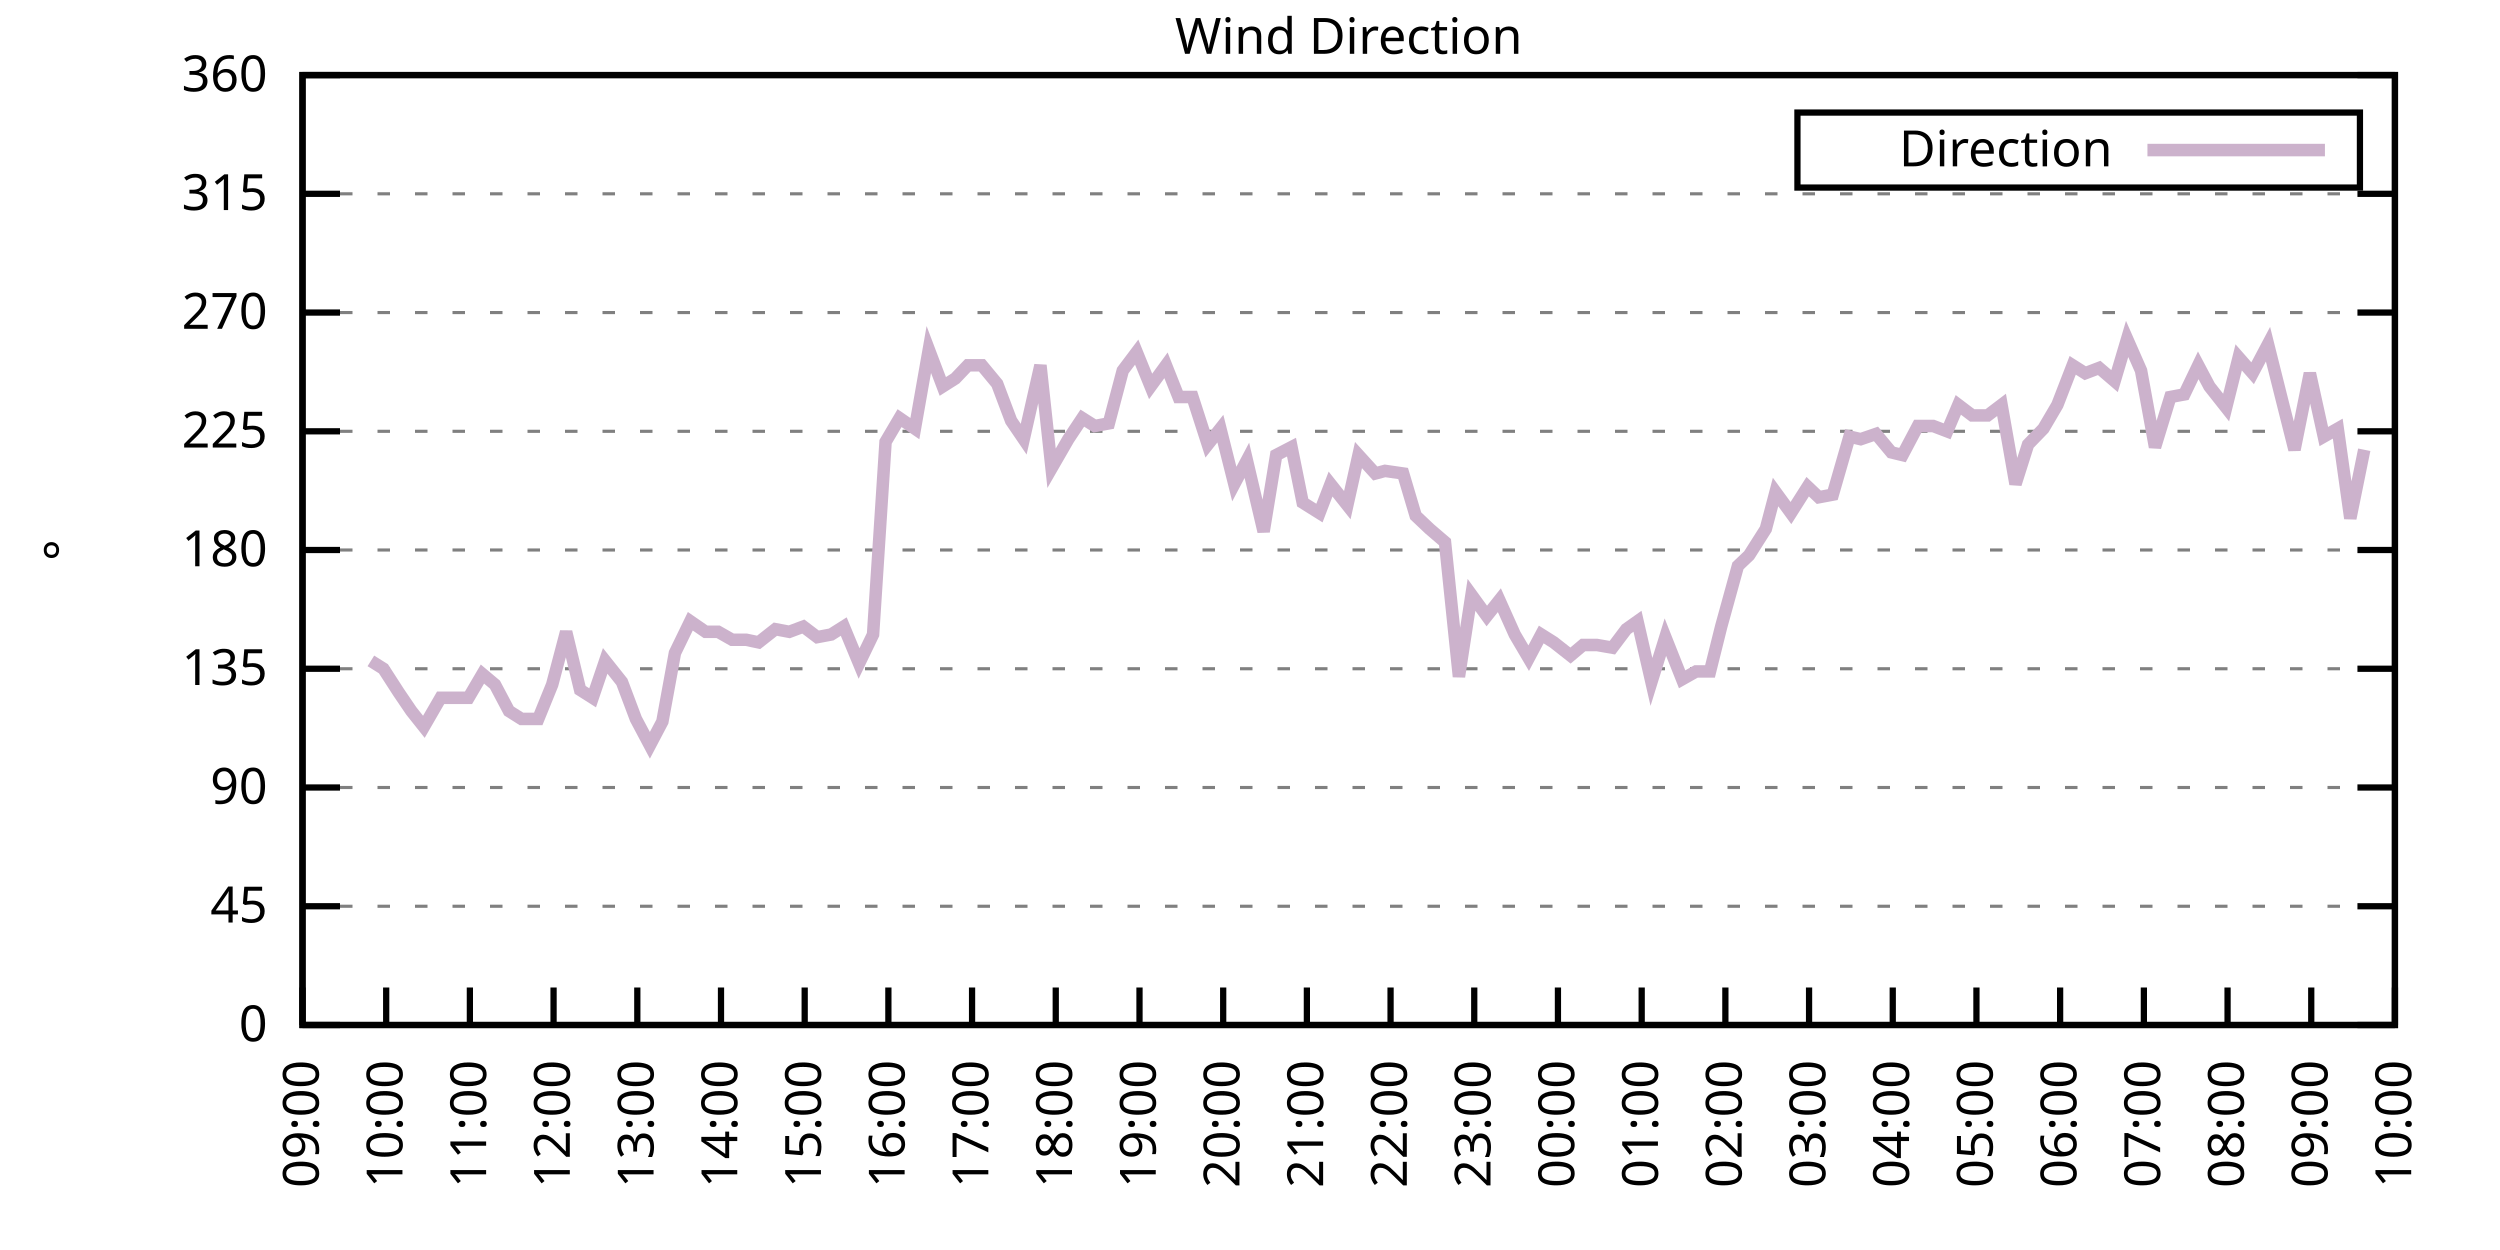
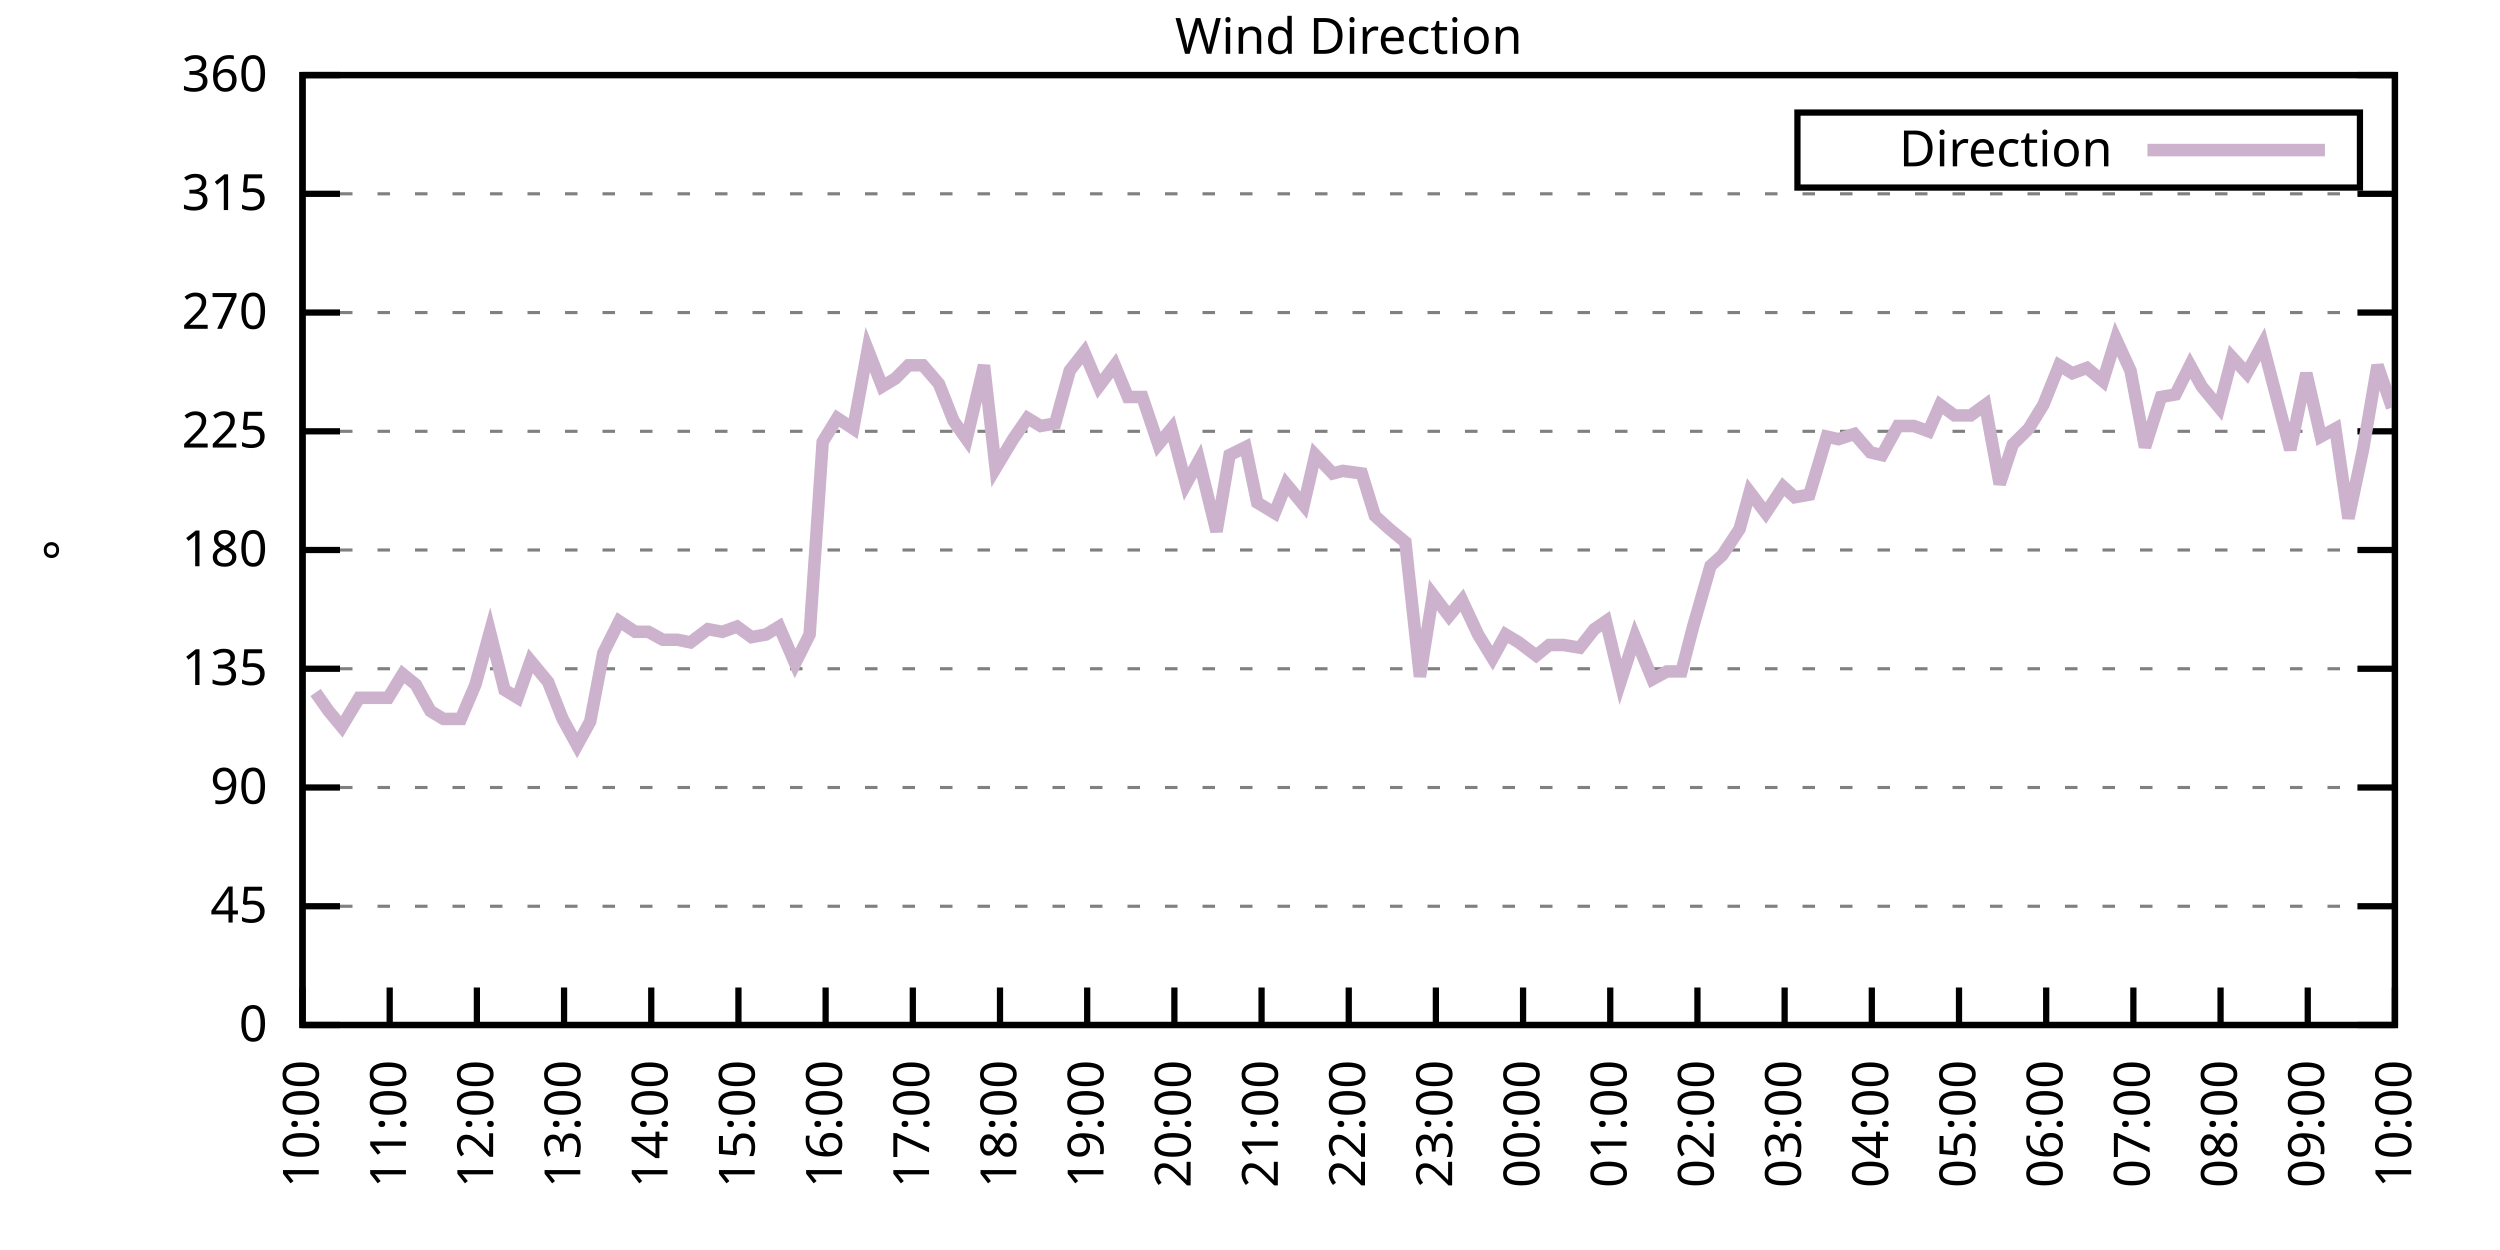
<svg xmlns="http://www.w3.org/2000/svg" xmlns:xlink="http://www.w3.org/1999/xlink" width="400" height="200" viewBox="0 0 400 200">
  <g id="gnuplot_canvas">
    <rect x="0" y="0" width="400" height="200" fill="none" />
    <defs>
      <circle id="gpDot" r="0.5" stroke-width="0.5" stroke="currentColor" />
      <path id="gpPt0" stroke-width="0.333" stroke="currentColor" d="M-1,0 h2 M0,-1 v2" />
      <path id="gpPt1" stroke-width="0.333" stroke="currentColor" d="M-1,-1 L1,1 M1,-1 L-1,1" />
      <path id="gpPt2" stroke-width="0.333" stroke="currentColor" d="M-1,0 L1,0 M0,-1 L0,1 M-1,-1 L1,1 M-1,1 L1,-1" />
      <rect id="gpPt3" stroke-width="0.333" stroke="currentColor" x="-1" y="-1" width="2" height="2" />
      <rect id="gpPt4" stroke-width="0.333" stroke="currentColor" fill="currentColor" x="-1" y="-1" width="2" height="2" />
      <circle id="gpPt5" stroke-width="0.333" stroke="currentColor" cx="0" cy="0" r="1" />
      <use xlink:href="#gpPt5" id="gpPt6" fill="currentColor" stroke="none" />
      <path id="gpPt7" stroke-width="0.333" stroke="currentColor" d="M0,-1.33 L-1.33,0.67 L1.33,0.67 z" />
      <use xlink:href="#gpPt7" id="gpPt8" fill="currentColor" stroke="none" />
      <use xlink:href="#gpPt7" id="gpPt9" stroke="currentColor" transform="rotate(180)" />
      <use xlink:href="#gpPt9" id="gpPt10" fill="currentColor" stroke="none" />
      <use xlink:href="#gpPt3" id="gpPt11" stroke="currentColor" transform="rotate(45)" />
      <use xlink:href="#gpPt11" id="gpPt12" fill="currentColor" stroke="none" />
      <path id="gpPt13" stroke-width="0.333" stroke="currentColor" d="M0,1.330 L1.265,0.411 L0.782,-1.067 L-0.782,-1.076 L-1.265,0.411 z" />
      <use xlink:href="#gpPt13" id="gpPt14" fill="currentColor" stroke="none" />
      <filter id="textbox" filterUnits="objectBoundingBox" x="0" y="0" height="1" width="1">
        <feFlood flood-color="white" flood-opacity="1" result="bgnd" />
        <feComposite in="SourceGraphic" in2="bgnd" operator="atop" />
      </filter>
      <filter id="greybox" filterUnits="objectBoundingBox" x="0" y="0" height="1" width="1">
        <feFlood flood-color="lightgrey" flood-opacity="1" result="grey" />
        <feComposite in="SourceGraphic" in2="grey" operator="atop" />
      </filter>
    </defs>
    <g fill="none" color="white" stroke="currentColor" stroke-width="1.00" stroke-linecap="butt" stroke-linejoin="miter">
</g>
    <g fill="none" color="black" stroke="currentColor" stroke-width="1.00" stroke-linecap="butt" stroke-linejoin="miter">
      <g stroke="none" shape-rendering="crispEdges">
        <polygon fill="rgb(255, 255, 255)" points="48.40,164.00 383.18,164.00 383.18,12.02 48.40,12.02 " />
      </g>
    </g>
    <g fill="none" color="black" stroke="currentColor" stroke-width="1.00" stroke-linecap="butt" stroke-linejoin="miter">
</g>
    <g fill="none" color="black" stroke="black" stroke-width="0.50" stroke-linecap="butt" stroke-linejoin="miter">
</g>
    <g fill="none" color="gray" stroke="currentColor" stroke-width="0.50" stroke-linecap="butt" stroke-linejoin="miter">
      <path stroke="gray" stroke-dasharray="2,4" class="gridline" d="M48.40,164.00 L383.19,164.00  " />
    </g>
    <g fill="none" color="gray" stroke="gray" stroke-width="1.00" stroke-linecap="butt" stroke-linejoin="miter">
</g>
    <g fill="none" color="black" stroke="currentColor" stroke-width="1.00" stroke-linecap="butt" stroke-linejoin="miter">
      <path stroke="black" d="M48.40,164.00 L54.40,164.00 M383.19,164.00 L377.19,164.00  " />
      <g transform="translate(42.80,166.60)" stroke="none" fill="black" font-family="Sans" font-size="8.00" text-anchor="end">
        <text>
          <tspan font-family="Sans"> 0</tspan>
        </text>
      </g>
    </g>
    <g fill="none" color="black" stroke="currentColor" stroke-width="1.00" stroke-linecap="butt" stroke-linejoin="miter">
</g>
    <g fill="none" color="black" stroke="black" stroke-width="0.50" stroke-linecap="butt" stroke-linejoin="miter">
</g>
    <g fill="none" color="gray" stroke="currentColor" stroke-width="0.50" stroke-linecap="butt" stroke-linejoin="miter">
      <path stroke="gray" stroke-dasharray="2,4" class="gridline" d="M48.40,145.00 L383.19,145.00  " />
    </g>
    <g fill="none" color="gray" stroke="gray" stroke-width="1.00" stroke-linecap="butt" stroke-linejoin="miter">
</g>
    <g fill="none" color="black" stroke="currentColor" stroke-width="1.00" stroke-linecap="butt" stroke-linejoin="miter">
      <path stroke="black" d="M48.40,145.00 L54.40,145.00 M383.19,145.00 L377.19,145.00  " />
      <g transform="translate(42.80,147.60)" stroke="none" fill="black" font-family="Sans" font-size="8.00" text-anchor="end">
        <text>
          <tspan font-family="Sans"> 45</tspan>
        </text>
      </g>
    </g>
    <g fill="none" color="black" stroke="currentColor" stroke-width="1.00" stroke-linecap="butt" stroke-linejoin="miter">
</g>
    <g fill="none" color="black" stroke="black" stroke-width="0.50" stroke-linecap="butt" stroke-linejoin="miter">
</g>
    <g fill="none" color="gray" stroke="currentColor" stroke-width="0.50" stroke-linecap="butt" stroke-linejoin="miter">
      <path stroke="gray" stroke-dasharray="2,4" class="gridline" d="M48.40,126.00 L383.19,126.00  " />
    </g>
    <g fill="none" color="gray" stroke="gray" stroke-width="1.00" stroke-linecap="butt" stroke-linejoin="miter">
</g>
    <g fill="none" color="black" stroke="currentColor" stroke-width="1.00" stroke-linecap="butt" stroke-linejoin="miter">
      <path stroke="black" d="M48.40,126.00 L54.40,126.00 M383.19,126.00 L377.19,126.00  " />
      <g transform="translate(42.80,128.60)" stroke="none" fill="black" font-family="Sans" font-size="8.00" text-anchor="end">
        <text>
          <tspan font-family="Sans"> 90</tspan>
        </text>
      </g>
    </g>
    <g fill="none" color="black" stroke="currentColor" stroke-width="1.00" stroke-linecap="butt" stroke-linejoin="miter">
</g>
    <g fill="none" color="black" stroke="black" stroke-width="0.50" stroke-linecap="butt" stroke-linejoin="miter">
</g>
    <g fill="none" color="gray" stroke="currentColor" stroke-width="0.50" stroke-linecap="butt" stroke-linejoin="miter">
      <path stroke="gray" stroke-dasharray="2,4" class="gridline" d="M48.40,107.00 L383.19,107.00  " />
    </g>
    <g fill="none" color="gray" stroke="gray" stroke-width="1.00" stroke-linecap="butt" stroke-linejoin="miter">
</g>
    <g fill="none" color="black" stroke="currentColor" stroke-width="1.00" stroke-linecap="butt" stroke-linejoin="miter">
      <path stroke="black" d="M48.40,107.00 L54.40,107.00 M383.19,107.00 L377.19,107.00  " />
      <g transform="translate(42.80,109.60)" stroke="none" fill="black" font-family="Sans" font-size="8.00" text-anchor="end">
        <text>
          <tspan font-family="Sans"> 135</tspan>
        </text>
      </g>
    </g>
    <g fill="none" color="black" stroke="currentColor" stroke-width="1.00" stroke-linecap="butt" stroke-linejoin="miter">
</g>
    <g fill="none" color="black" stroke="black" stroke-width="0.50" stroke-linecap="butt" stroke-linejoin="miter">
</g>
    <g fill="none" color="gray" stroke="currentColor" stroke-width="0.50" stroke-linecap="butt" stroke-linejoin="miter">
      <path stroke="gray" stroke-dasharray="2,4" class="gridline" d="M48.40,88.00 L383.19,88.00  " />
    </g>
    <g fill="none" color="gray" stroke="gray" stroke-width="1.00" stroke-linecap="butt" stroke-linejoin="miter">
</g>
    <g fill="none" color="black" stroke="currentColor" stroke-width="1.00" stroke-linecap="butt" stroke-linejoin="miter">
      <path stroke="black" d="M48.40,88.00 L54.40,88.00 M383.19,88.00 L377.19,88.00  " />
      <g transform="translate(42.80,90.60)" stroke="none" fill="black" font-family="Sans" font-size="8.00" text-anchor="end">
        <text>
          <tspan font-family="Sans"> 180</tspan>
        </text>
      </g>
    </g>
    <g fill="none" color="black" stroke="currentColor" stroke-width="1.00" stroke-linecap="butt" stroke-linejoin="miter">
</g>
    <g fill="none" color="black" stroke="black" stroke-width="0.50" stroke-linecap="butt" stroke-linejoin="miter">
</g>
    <g fill="none" color="gray" stroke="currentColor" stroke-width="0.50" stroke-linecap="butt" stroke-linejoin="miter">
      <path stroke="gray" stroke-dasharray="2,4" class="gridline" d="M48.40,69.01 L383.19,69.01  " />
    </g>
    <g fill="none" color="gray" stroke="gray" stroke-width="1.00" stroke-linecap="butt" stroke-linejoin="miter">
</g>
    <g fill="none" color="black" stroke="currentColor" stroke-width="1.00" stroke-linecap="butt" stroke-linejoin="miter">
      <path stroke="black" d="M48.40,69.01 L54.40,69.01 M383.19,69.01 L377.19,69.01  " />
      <g transform="translate(42.80,71.61)" stroke="none" fill="black" font-family="Sans" font-size="8.00" text-anchor="end">
        <text>
          <tspan font-family="Sans"> 225</tspan>
        </text>
      </g>
    </g>
    <g fill="none" color="black" stroke="currentColor" stroke-width="1.00" stroke-linecap="butt" stroke-linejoin="miter">
</g>
    <g fill="none" color="black" stroke="black" stroke-width="0.50" stroke-linecap="butt" stroke-linejoin="miter">
</g>
    <g fill="none" color="gray" stroke="currentColor" stroke-width="0.50" stroke-linecap="butt" stroke-linejoin="miter">
      <path stroke="gray" stroke-dasharray="2,4" class="gridline" d="M48.40,50.01 L383.19,50.01  " />
    </g>
    <g fill="none" color="gray" stroke="gray" stroke-width="1.00" stroke-linecap="butt" stroke-linejoin="miter">
</g>
    <g fill="none" color="black" stroke="currentColor" stroke-width="1.00" stroke-linecap="butt" stroke-linejoin="miter">
      <path stroke="black" d="M48.40,50.01 L54.40,50.01 M383.19,50.01 L377.19,50.01  " />
      <g transform="translate(42.80,52.61)" stroke="none" fill="black" font-family="Sans" font-size="8.00" text-anchor="end">
        <text>
          <tspan font-family="Sans"> 270</tspan>
        </text>
      </g>
    </g>
    <g fill="none" color="black" stroke="currentColor" stroke-width="1.00" stroke-linecap="butt" stroke-linejoin="miter">
</g>
    <g fill="none" color="black" stroke="black" stroke-width="0.50" stroke-linecap="butt" stroke-linejoin="miter">
</g>
    <g fill="none" color="gray" stroke="currentColor" stroke-width="0.50" stroke-linecap="butt" stroke-linejoin="miter">
      <path stroke="gray" stroke-dasharray="2,4" class="gridline" d="M48.40,31.01 L383.19,31.01  " />
    </g>
    <g fill="none" color="gray" stroke="gray" stroke-width="1.00" stroke-linecap="butt" stroke-linejoin="miter">
</g>
    <g fill="none" color="black" stroke="currentColor" stroke-width="1.00" stroke-linecap="butt" stroke-linejoin="miter">
      <path stroke="black" d="M48.40,31.01 L54.40,31.01 M383.19,31.01 L377.19,31.01  " />
      <g transform="translate(42.80,33.61)" stroke="none" fill="black" font-family="Sans" font-size="8.00" text-anchor="end">
        <text>
          <tspan font-family="Sans"> 315</tspan>
        </text>
      </g>
    </g>
    <g fill="none" color="black" stroke="currentColor" stroke-width="1.00" stroke-linecap="butt" stroke-linejoin="miter">
</g>
    <g fill="none" color="black" stroke="black" stroke-width="0.50" stroke-linecap="butt" stroke-linejoin="miter">
</g>
    <g fill="none" color="gray" stroke="currentColor" stroke-width="0.50" stroke-linecap="butt" stroke-linejoin="miter">
      <path stroke="gray" stroke-dasharray="2,4" class="gridline" d="M48.40,12.01 L383.19,12.01  " />
    </g>
    <g fill="none" color="gray" stroke="gray" stroke-width="1.00" stroke-linecap="butt" stroke-linejoin="miter">
</g>
    <g fill="none" color="black" stroke="currentColor" stroke-width="1.00" stroke-linecap="butt" stroke-linejoin="miter">
      <path stroke="black" d="M48.40,12.01 L54.40,12.01 M383.19,12.01 L377.19,12.01  " />
      <g transform="translate(42.80,14.61)" stroke="none" fill="black" font-family="Sans" font-size="8.00" text-anchor="end">
        <text>
          <tspan font-family="Sans"> 360</tspan>
        </text>
      </g>
    </g>
    <g fill="none" color="black" stroke="currentColor" stroke-width="1.00" stroke-linecap="butt" stroke-linejoin="miter">
      <path stroke="black" d="M48.40,164.00 L48.40,158.00  " />
      <g transform="translate(51.00,169.60) rotate(270.00)" stroke="none" fill="black" font-family="Sans" font-size="8.00" text-anchor="end">
        <text>
-           <tspan font-family="Sans">09:00</tspan>
-         </text>
-       </g>
-     </g>
-     <g fill="none" color="black" stroke="currentColor" stroke-width="1.00" stroke-linecap="butt" stroke-linejoin="miter">
-       <path stroke="black" d="M61.79,164.00 L61.79,158.00  " />
-       <g transform="translate(64.39,169.60) rotate(270.00)" stroke="none" fill="black" font-family="Sans" font-size="8.00" text-anchor="end">
-         <text>
          <tspan font-family="Sans">10:00</tspan>
        </text>
      </g>
    </g>
    <g fill="none" color="black" stroke="currentColor" stroke-width="1.00" stroke-linecap="butt" stroke-linejoin="miter">
-       <path stroke="black" d="M75.18,164.00 L75.18,158.00  " />
-       <g transform="translate(77.78,169.60) rotate(270.00)" stroke="none" fill="black" font-family="Sans" font-size="8.00" text-anchor="end">
+       <path stroke="black" d="M62.35,164.00 L62.35,158.00  " />
+       <g transform="translate(64.95,169.60) rotate(270.00)" stroke="none" fill="black" font-family="Sans" font-size="8.00" text-anchor="end">
        <text>
          <tspan font-family="Sans">11:00</tspan>
        </text>
      </g>
    </g>
    <g fill="none" color="black" stroke="currentColor" stroke-width="1.00" stroke-linecap="butt" stroke-linejoin="miter">
-       <path stroke="black" d="M88.57,164.00 L88.57,158.00  " />
-       <g transform="translate(91.17,169.60) rotate(270.00)" stroke="none" fill="black" font-family="Sans" font-size="8.00" text-anchor="end">
+       <path stroke="black" d="M76.30,164.00 L76.30,158.00  " />
+       <g transform="translate(78.90,169.60) rotate(270.00)" stroke="none" fill="black" font-family="Sans" font-size="8.00" text-anchor="end">
        <text>
          <tspan font-family="Sans">12:00</tspan>
        </text>
      </g>
    </g>
    <g fill="none" color="black" stroke="currentColor" stroke-width="1.00" stroke-linecap="butt" stroke-linejoin="miter">
-       <path stroke="black" d="M101.97,164.00 L101.97,158.00  " />
-       <g transform="translate(104.57,169.60) rotate(270.00)" stroke="none" fill="black" font-family="Sans" font-size="8.00" text-anchor="end">
+       <path stroke="black" d="M90.25,164.00 L90.25,158.00  " />
+       <g transform="translate(92.85,169.60) rotate(270.00)" stroke="none" fill="black" font-family="Sans" font-size="8.00" text-anchor="end">
        <text>
          <tspan font-family="Sans">13:00</tspan>
        </text>
      </g>
    </g>
    <g fill="none" color="black" stroke="currentColor" stroke-width="1.00" stroke-linecap="butt" stroke-linejoin="miter">
-       <path stroke="black" d="M115.36,164.00 L115.36,158.00  " />
-       <g transform="translate(117.96,169.60) rotate(270.00)" stroke="none" fill="black" font-family="Sans" font-size="8.00" text-anchor="end">
+       <path stroke="black" d="M104.20,164.00 L104.20,158.00  " />
+       <g transform="translate(106.80,169.60) rotate(270.00)" stroke="none" fill="black" font-family="Sans" font-size="8.00" text-anchor="end">
        <text>
          <tspan font-family="Sans">14:00</tspan>
        </text>
      </g>
    </g>
    <g fill="none" color="black" stroke="currentColor" stroke-width="1.00" stroke-linecap="butt" stroke-linejoin="miter">
-       <path stroke="black" d="M128.75,164.00 L128.75,158.00  " />
-       <g transform="translate(131.35,169.60) rotate(270.00)" stroke="none" fill="black" font-family="Sans" font-size="8.00" text-anchor="end">
+       <path stroke="black" d="M118.15,164.00 L118.15,158.00  " />
+       <g transform="translate(120.75,169.60) rotate(270.00)" stroke="none" fill="black" font-family="Sans" font-size="8.00" text-anchor="end">
        <text>
          <tspan font-family="Sans">15:00</tspan>
        </text>
      </g>
    </g>
    <g fill="none" color="black" stroke="currentColor" stroke-width="1.00" stroke-linecap="butt" stroke-linejoin="miter">
-       <path stroke="black" d="M142.14,164.00 L142.14,158.00  " />
-       <g transform="translate(144.74,169.60) rotate(270.00)" stroke="none" fill="black" font-family="Sans" font-size="8.00" text-anchor="end">
+       <path stroke="black" d="M132.10,164.00 L132.10,158.00  " />
+       <g transform="translate(134.70,169.60) rotate(270.00)" stroke="none" fill="black" font-family="Sans" font-size="8.00" text-anchor="end">
        <text>
          <tspan font-family="Sans">16:00</tspan>
        </text>
      </g>
    </g>
    <g fill="none" color="black" stroke="currentColor" stroke-width="1.00" stroke-linecap="butt" stroke-linejoin="miter">
-       <path stroke="black" d="M155.53,164.00 L155.53,158.00  " />
-       <g transform="translate(158.13,169.60) rotate(270.00)" stroke="none" fill="black" font-family="Sans" font-size="8.00" text-anchor="end">
+       <path stroke="black" d="M146.05,164.00 L146.05,158.00  " />
+       <g transform="translate(148.65,169.60) rotate(270.00)" stroke="none" fill="black" font-family="Sans" font-size="8.00" text-anchor="end">
        <text>
          <tspan font-family="Sans">17:00</tspan>
        </text>
      </g>
    </g>
    <g fill="none" color="black" stroke="currentColor" stroke-width="1.00" stroke-linecap="butt" stroke-linejoin="miter">
-       <path stroke="black" d="M168.92,164.00 L168.92,158.00  " />
-       <g transform="translate(171.52,169.60) rotate(270.00)" stroke="none" fill="black" font-family="Sans" font-size="8.00" text-anchor="end">
+       <path stroke="black" d="M160.00,164.00 L160.00,158.00  " />
+       <g transform="translate(162.60,169.60) rotate(270.00)" stroke="none" fill="black" font-family="Sans" font-size="8.00" text-anchor="end">
        <text>
          <tspan font-family="Sans">18:00</tspan>
        </text>
      </g>
    </g>
    <g fill="none" color="black" stroke="currentColor" stroke-width="1.00" stroke-linecap="butt" stroke-linejoin="miter">
-       <path stroke="black" d="M182.32,164.00 L182.32,158.00  " />
-       <g transform="translate(184.92,169.60) rotate(270.00)" stroke="none" fill="black" font-family="Sans" font-size="8.00" text-anchor="end">
+       <path stroke="black" d="M173.95,164.00 L173.95,158.00  " />
+       <g transform="translate(176.55,169.60) rotate(270.00)" stroke="none" fill="black" font-family="Sans" font-size="8.00" text-anchor="end">
        <text>
          <tspan font-family="Sans">19:00</tspan>
        </text>
      </g>
    </g>
    <g fill="none" color="black" stroke="currentColor" stroke-width="1.00" stroke-linecap="butt" stroke-linejoin="miter">
-       <path stroke="black" d="M195.71,164.00 L195.71,158.00  " />
-       <g transform="translate(198.31,169.60) rotate(270.00)" stroke="none" fill="black" font-family="Sans" font-size="8.00" text-anchor="end">
+       <path stroke="black" d="M187.90,164.00 L187.90,158.00  " />
+       <g transform="translate(190.50,169.60) rotate(270.00)" stroke="none" fill="black" font-family="Sans" font-size="8.00" text-anchor="end">
        <text>
          <tspan font-family="Sans">20:00</tspan>
        </text>
      </g>
    </g>
    <g fill="none" color="black" stroke="currentColor" stroke-width="1.00" stroke-linecap="butt" stroke-linejoin="miter">
-       <path stroke="black" d="M209.10,164.00 L209.10,158.00  " />
-       <g transform="translate(211.70,169.60) rotate(270.00)" stroke="none" fill="black" font-family="Sans" font-size="8.00" text-anchor="end">
+       <path stroke="black" d="M201.85,164.00 L201.85,158.00  " />
+       <g transform="translate(204.45,169.60) rotate(270.00)" stroke="none" fill="black" font-family="Sans" font-size="8.00" text-anchor="end">
        <text>
          <tspan font-family="Sans">21:00</tspan>
        </text>
      </g>
    </g>
    <g fill="none" color="black" stroke="currentColor" stroke-width="1.00" stroke-linecap="butt" stroke-linejoin="miter">
-       <path stroke="black" d="M222.49,164.00 L222.49,158.00  " />
-       <g transform="translate(225.09,169.60) rotate(270.00)" stroke="none" fill="black" font-family="Sans" font-size="8.00" text-anchor="end">
+       <path stroke="black" d="M215.80,164.00 L215.80,158.00  " />
+       <g transform="translate(218.40,169.60) rotate(270.00)" stroke="none" fill="black" font-family="Sans" font-size="8.00" text-anchor="end">
        <text>
          <tspan font-family="Sans">22:00</tspan>
        </text>
      </g>
    </g>
    <g fill="none" color="black" stroke="currentColor" stroke-width="1.00" stroke-linecap="butt" stroke-linejoin="miter">
-       <path stroke="black" d="M235.88,164.00 L235.88,158.00  " />
-       <g transform="translate(238.48,169.60) rotate(270.00)" stroke="none" fill="black" font-family="Sans" font-size="8.00" text-anchor="end">
+       <path stroke="black" d="M229.74,164.00 L229.74,158.00  " />
+       <g transform="translate(232.34,169.60) rotate(270.00)" stroke="none" fill="black" font-family="Sans" font-size="8.00" text-anchor="end">
        <text>
          <tspan font-family="Sans">23:00</tspan>
        </text>
      </g>
    </g>
    <g fill="none" color="black" stroke="currentColor" stroke-width="1.00" stroke-linecap="butt" stroke-linejoin="miter">
-       <path stroke="black" d="M249.27,164.00 L249.27,158.00  " />
-       <g transform="translate(251.87,169.60) rotate(270.00)" stroke="none" fill="black" font-family="Sans" font-size="8.00" text-anchor="end">
+       <path stroke="black" d="M243.69,164.00 L243.69,158.00  " />
+       <g transform="translate(246.29,169.60) rotate(270.00)" stroke="none" fill="black" font-family="Sans" font-size="8.00" text-anchor="end">
        <text>
          <tspan font-family="Sans">00:00</tspan>
        </text>
      </g>
    </g>
    <g fill="none" color="black" stroke="currentColor" stroke-width="1.00" stroke-linecap="butt" stroke-linejoin="miter">
-       <path stroke="black" d="M262.67,164.00 L262.67,158.00  " />
-       <g transform="translate(265.27,169.60) rotate(270.00)" stroke="none" fill="black" font-family="Sans" font-size="8.00" text-anchor="end">
+       <path stroke="black" d="M257.64,164.00 L257.64,158.00  " />
+       <g transform="translate(260.24,169.60) rotate(270.00)" stroke="none" fill="black" font-family="Sans" font-size="8.00" text-anchor="end">
        <text>
          <tspan font-family="Sans">01:00</tspan>
        </text>
      </g>
    </g>
    <g fill="none" color="black" stroke="currentColor" stroke-width="1.00" stroke-linecap="butt" stroke-linejoin="miter">
-       <path stroke="black" d="M276.06,164.00 L276.06,158.00  " />
-       <g transform="translate(278.66,169.60) rotate(270.00)" stroke="none" fill="black" font-family="Sans" font-size="8.00" text-anchor="end">
+       <path stroke="black" d="M271.59,164.00 L271.59,158.00  " />
+       <g transform="translate(274.19,169.60) rotate(270.00)" stroke="none" fill="black" font-family="Sans" font-size="8.00" text-anchor="end">
        <text>
          <tspan font-family="Sans">02:00</tspan>
        </text>
      </g>
    </g>
    <g fill="none" color="black" stroke="currentColor" stroke-width="1.00" stroke-linecap="butt" stroke-linejoin="miter">
-       <path stroke="black" d="M289.45,164.00 L289.45,158.00  " />
-       <g transform="translate(292.05,169.60) rotate(270.00)" stroke="none" fill="black" font-family="Sans" font-size="8.00" text-anchor="end">
+       <path stroke="black" d="M285.54,164.00 L285.54,158.00  " />
+       <g transform="translate(288.14,169.60) rotate(270.00)" stroke="none" fill="black" font-family="Sans" font-size="8.00" text-anchor="end">
        <text>
          <tspan font-family="Sans">03:00</tspan>
        </text>
      </g>
    </g>
    <g fill="none" color="black" stroke="currentColor" stroke-width="1.00" stroke-linecap="butt" stroke-linejoin="miter">
-       <path stroke="black" d="M302.84,164.00 L302.84,158.00  " />
-       <g transform="translate(305.44,169.60) rotate(270.00)" stroke="none" fill="black" font-family="Sans" font-size="8.00" text-anchor="end">
+       <path stroke="black" d="M299.49,164.00 L299.49,158.00  " />
+       <g transform="translate(302.09,169.60) rotate(270.00)" stroke="none" fill="black" font-family="Sans" font-size="8.00" text-anchor="end">
        <text>
          <tspan font-family="Sans">04:00</tspan>
        </text>
      </g>
    </g>
    <g fill="none" color="black" stroke="currentColor" stroke-width="1.00" stroke-linecap="butt" stroke-linejoin="miter">
-       <path stroke="black" d="M316.23,164.00 L316.23,158.00  " />
-       <g transform="translate(318.83,169.60) rotate(270.00)" stroke="none" fill="black" font-family="Sans" font-size="8.00" text-anchor="end">
+       <path stroke="black" d="M313.44,164.00 L313.44,158.00  " />
+       <g transform="translate(316.04,169.60) rotate(270.00)" stroke="none" fill="black" font-family="Sans" font-size="8.00" text-anchor="end">
        <text>
          <tspan font-family="Sans">05:00</tspan>
        </text>
      </g>
    </g>
    <g fill="none" color="black" stroke="currentColor" stroke-width="1.00" stroke-linecap="butt" stroke-linejoin="miter">
-       <path stroke="black" d="M329.62,164.00 L329.62,158.00  " />
-       <g transform="translate(332.22,169.60) rotate(270.00)" stroke="none" fill="black" font-family="Sans" font-size="8.00" text-anchor="end">
+       <path stroke="black" d="M327.39,164.00 L327.39,158.00  " />
+       <g transform="translate(329.99,169.60) rotate(270.00)" stroke="none" fill="black" font-family="Sans" font-size="8.00" text-anchor="end">
        <text>
          <tspan font-family="Sans">06:00</tspan>
        </text>
      </g>
    </g>
    <g fill="none" color="black" stroke="currentColor" stroke-width="1.00" stroke-linecap="butt" stroke-linejoin="miter">
-       <path stroke="black" d="M343.02,164.00 L343.02,158.00  " />
-       <g transform="translate(345.62,169.60) rotate(270.00)" stroke="none" fill="black" font-family="Sans" font-size="8.00" text-anchor="end">
+       <path stroke="black" d="M341.34,164.00 L341.34,158.00  " />
+       <g transform="translate(343.94,169.60) rotate(270.00)" stroke="none" fill="black" font-family="Sans" font-size="8.00" text-anchor="end">
        <text>
          <tspan font-family="Sans">07:00</tspan>
        </text>
      </g>
    </g>
    <g fill="none" color="black" stroke="currentColor" stroke-width="1.00" stroke-linecap="butt" stroke-linejoin="miter">
-       <path stroke="black" d="M356.41,164.00 L356.41,158.00  " />
-       <g transform="translate(359.01,169.60) rotate(270.00)" stroke="none" fill="black" font-family="Sans" font-size="8.00" text-anchor="end">
+       <path stroke="black" d="M355.29,164.00 L355.29,158.00  " />
+       <g transform="translate(357.89,169.60) rotate(270.00)" stroke="none" fill="black" font-family="Sans" font-size="8.00" text-anchor="end">
        <text>
          <tspan font-family="Sans">08:00</tspan>
        </text>
      </g>
    </g>
    <g fill="none" color="black" stroke="currentColor" stroke-width="1.00" stroke-linecap="butt" stroke-linejoin="miter">
-       <path stroke="black" d="M369.80,164.00 L369.80,158.00  " />
-       <g transform="translate(372.40,169.60) rotate(270.00)" stroke="none" fill="black" font-family="Sans" font-size="8.00" text-anchor="end">
+       <path stroke="black" d="M369.24,164.00 L369.24,158.00  " />
+       <g transform="translate(371.84,169.60) rotate(270.00)" stroke="none" fill="black" font-family="Sans" font-size="8.00" text-anchor="end">
        <text>
          <tspan font-family="Sans">09:00</tspan>
        </text>
      </g>
    </g>
    <g fill="none" color="black" stroke="currentColor" stroke-width="1.00" stroke-linecap="butt" stroke-linejoin="miter">
      <path stroke="black" d="M383.19,164.00 L383.19,158.00  " />
      <g transform="translate(385.79,169.60) rotate(270.00)" stroke="none" fill="black" font-family="Sans" font-size="8.00" text-anchor="end">
        <text>
          <tspan font-family="Sans">10:00</tspan>
        </text>
      </g>
    </g>
    <g fill="none" color="black" stroke="currentColor" stroke-width="1.00" stroke-linecap="butt" stroke-linejoin="miter">
</g>
    <g fill="none" color="black" stroke="currentColor" stroke-width="1.00" stroke-linecap="butt" stroke-linejoin="miter">
      <path stroke="black" d="M48.40,12.01 L48.40,164.00 L383.19,164.00 L383.19,12.01 L48.40,12.01 Z  " />
    </g>
    <g fill="none" color="black" stroke="currentColor" stroke-width="1.00" stroke-linecap="butt" stroke-linejoin="miter">
</g>
    <g fill="none" color="black" stroke="currentColor" stroke-width="1.00" stroke-linecap="butt" stroke-linejoin="miter">
      <path stroke="black" d="M287.59,30.01 L287.59,18.01 L377.59,18.01 L377.59,30.01 L287.59,30.01 Z  " />
    </g>
    <g id="Wind_direction_plot_1">
      <g fill="none" color="white" stroke="black" stroke-width="2.00" stroke-linecap="butt" stroke-linejoin="miter">
</g>
      <g fill="none" color="black" stroke="currentColor" stroke-width="2.00" stroke-linecap="butt" stroke-linejoin="miter">
        <g transform="translate(337.99,26.61)" stroke="none" fill="black" font-family="Sans" font-size="8.00" text-anchor="end">
          <text>
            <tspan font-family="Sans">Direction</tspan>
          </text>
        </g>
      </g>
      <g fill="none" color="black" stroke="currentColor" stroke-width="2.00" stroke-linecap="butt" stroke-linejoin="miter">
-         <path stroke="rgb(204, 178, 204)" d="M343.59,24.01 L371.99,24.01 M59.34,105.74 L61.35,107.00 L63.80,110.80 L65.81,113.76 L67.82,116.29 L70.50,111.65   L72.73,111.65 L74.96,111.65 L77.19,107.85 L79.20,109.54 L81.43,113.76 L83.44,115.03 L86.12,115.03 L88.35,109.54   L90.58,101.09 L92.82,110.38 L94.82,111.65 L96.83,105.74 L99.51,109.11 L101.74,115.03 L103.98,119.25 L105.98,115.45   L107.99,104.47 L110.45,99.40 L112.90,101.09 L114.91,101.09 L117.14,102.36 L119.38,102.36 L121.38,102.78 L124.06,100.67   L126.29,101.09 L128.53,100.25 L130.76,101.94 L132.99,101.52 L135.00,100.25 L137.45,106.16 L139.69,101.52 L141.69,70.70   L143.93,66.90 L146.38,68.58 L148.61,55.92 L150.85,61.83 L152.85,60.56 L154.86,58.45 L157.10,58.45 L159.55,61.41   L161.78,67.32 L163.79,70.27 L166.47,58.45 L168.25,74.92 L170.93,70.27 L173.17,66.90 L175.17,68.16 L177.41,67.74   L179.64,59.30 L181.87,56.34 L184.10,61.83 L186.56,58.45 L188.57,63.52 L190.80,63.52 L193.25,71.12 L195.26,68.58   L197.49,77.45 L199.50,73.65 L202.18,85.05 L204.19,72.81 L206.64,71.54 L208.43,80.41 L211.11,82.09 L212.89,77.45   L215.57,80.83 L217.36,72.81 L220.04,75.76 L221.60,75.34 L224.50,75.76 L226.51,82.52 L228.74,84.63 L231.20,86.74   L233.43,108.27 L235.44,95.18 L237.89,98.56 L239.90,96.03 L242.36,101.52 L244.59,105.31 L246.60,101.52 L248.60,102.78   L251.28,104.89 L253.29,103.20 L255.52,103.20 L257.98,103.63 L260.21,100.67 L262.00,99.40 L264.23,109.11 L266.46,101.94   L269.14,108.69 L271.37,107.43 L273.60,107.43 L275.39,100.25 L278.07,90.54 L279.85,88.85 L282.53,84.63 L284.09,78.72   L286.55,82.09 L289.23,77.87 L291.01,79.56 L293.24,79.14 L295.92,69.85 L297.71,70.27 L300.16,69.43 L302.62,72.38   L304.40,72.81 L306.86,68.16 L309.31,68.16 L311.54,69.01 L313.33,64.78 L315.56,66.47 L318.02,66.47 L320.25,64.78   L322.48,77.45 L324.49,71.12 L326.95,68.58 L329.18,64.78 L331.63,58.45 L333.64,59.72 L335.87,58.87 L338.33,60.98   L340.34,54.23 L342.57,59.30 L344.80,71.54 L347.26,63.52 L349.49,63.10 L351.72,58.45 L353.51,61.83 L356.18,65.21   L358.19,57.18 L360.42,59.72 L362.88,55.07 L364.89,63.10 L367.12,71.96 L369.58,59.72 L371.81,69.85 L374.04,68.58   L376.05,82.94 L378.28,71.96  " />
+         <path stroke="rgb(204, 178, 204)" d="M343.59,24.01 L371.99,24.01 M50.49,110.80 L52.58,113.76 L54.68,116.29 L57.47,111.65 L59.79,111.65 L62.12,111.65   L64.44,107.85 L66.53,109.54 L68.86,113.76 L70.95,115.03 L73.74,115.03 L76.07,109.54 L78.39,101.09 L80.72,110.38   L82.81,111.65 L84.90,105.74 L87.69,109.11 L90.02,115.03 L92.34,119.25 L94.43,115.45 L96.53,104.47 L99.08,99.40   L101.64,101.09 L103.73,101.09 L106.06,102.36 L108.38,102.36 L110.48,102.78 L113.27,100.67 L115.59,101.09 L117.92,100.25   L120.24,101.94 L122.57,101.52 L124.66,100.25 L127.22,106.16 L129.54,101.52 L131.63,70.70 L133.96,66.90 L136.51,68.58   L138.84,55.92 L141.16,61.83 L143.26,60.56 L145.35,58.45 L147.67,58.45 L150.23,61.41 L152.56,67.32 L154.65,70.27   L157.44,58.45 L159.30,74.92 L162.09,70.27 L164.41,66.90 L166.51,68.16 L168.83,67.74 L171.16,59.30 L173.48,56.34   L175.81,61.83 L178.36,58.45 L180.46,63.52 L182.78,63.52 L185.34,71.12 L187.43,68.58 L189.76,77.45 L191.85,73.65   L194.64,85.05 L196.73,72.81 L199.29,71.54 L201.15,80.41 L203.94,82.09 L205.80,77.45 L208.59,80.83 L210.45,72.81   L213.24,75.76 L214.87,75.34 L217.89,75.76 L219.98,82.52 L222.30,84.63 L224.86,86.74 L227.19,108.27 L229.28,95.18   L231.84,98.56 L233.93,96.03 L236.49,101.52 L238.81,105.31 L240.90,101.52 L243.00,102.78 L245.79,104.89 L247.88,103.20   L250.20,103.20 L252.76,103.63 L255.09,100.67 L256.95,99.40 L259.27,109.11 L261.60,101.94 L264.39,108.69 L266.71,107.43   L269.04,107.43 L270.90,100.25 L273.69,90.54 L275.55,88.85 L278.34,84.63 L279.96,78.72 L282.52,82.09 L285.31,77.87   L287.17,79.56 L289.50,79.14 L292.29,69.85 L294.15,70.27 L296.70,69.43 L299.26,72.38 L301.12,72.81 L303.68,68.16   L306.23,68.16 L308.56,69.01 L310.42,64.78 L312.74,66.47 L315.30,66.47 L317.63,64.78 L319.95,77.45 L322.04,71.12   L324.60,68.58 L326.93,64.78 L329.48,58.45 L331.58,59.72 L333.90,58.87 L336.46,60.98 L338.55,54.23 L340.88,59.30   L343.20,71.54 L345.76,63.52 L348.08,63.10 L350.41,58.45 L352.27,61.83 L355.06,65.21 L357.15,57.18 L359.48,59.72   L362.03,55.07 L364.13,63.10 L366.45,71.96 L369.01,59.72 L371.33,69.85 L373.66,68.58 L375.75,82.94 L378.08,71.96   L380.40,58.45 L382.73,65.21  " />
      </g>
    </g>
    <g fill="none" color="black" stroke="currentColor" stroke-width="2.00" stroke-linecap="butt" stroke-linejoin="miter">
</g>
    <g fill="none" color="black" stroke="black" stroke-width="1.00" stroke-linecap="butt" stroke-linejoin="miter">
</g>
    <g fill="none" color="black" stroke="currentColor" stroke-width="1.00" stroke-linecap="butt" stroke-linejoin="miter">
      <path stroke="black" d="M48.40,12.01 L48.40,164.00 L383.19,164.00 L383.19,12.01 L48.40,12.01 Z  " />
      <g transform="translate(12.80,88.01) rotate(270.00)" stroke="none" fill="black" font-family="Sans" font-size="8.00" text-anchor="middle">
        <text>
          <tspan font-family="Sans">°</tspan>
        </text>
      </g>
    </g>
    <g fill="none" color="black" stroke="currentColor" stroke-width="1.00" stroke-linecap="butt" stroke-linejoin="miter">
</g>
    <g fill="none" color="black" stroke="currentColor" stroke-width="1.00" stroke-linecap="butt" stroke-linejoin="miter">
      <g transform="translate(215.79,8.61)" stroke="none" fill="black" font-family="Sans" font-size="8.00" text-anchor="middle">
        <text>
          <tspan font-family="Sans">Wind Direction</tspan>
        </text>
      </g>
    </g>
    <g fill="none" color="black" stroke="currentColor" stroke-width="1.00" stroke-linecap="butt" stroke-linejoin="miter">
</g>
  </g>
</svg>
